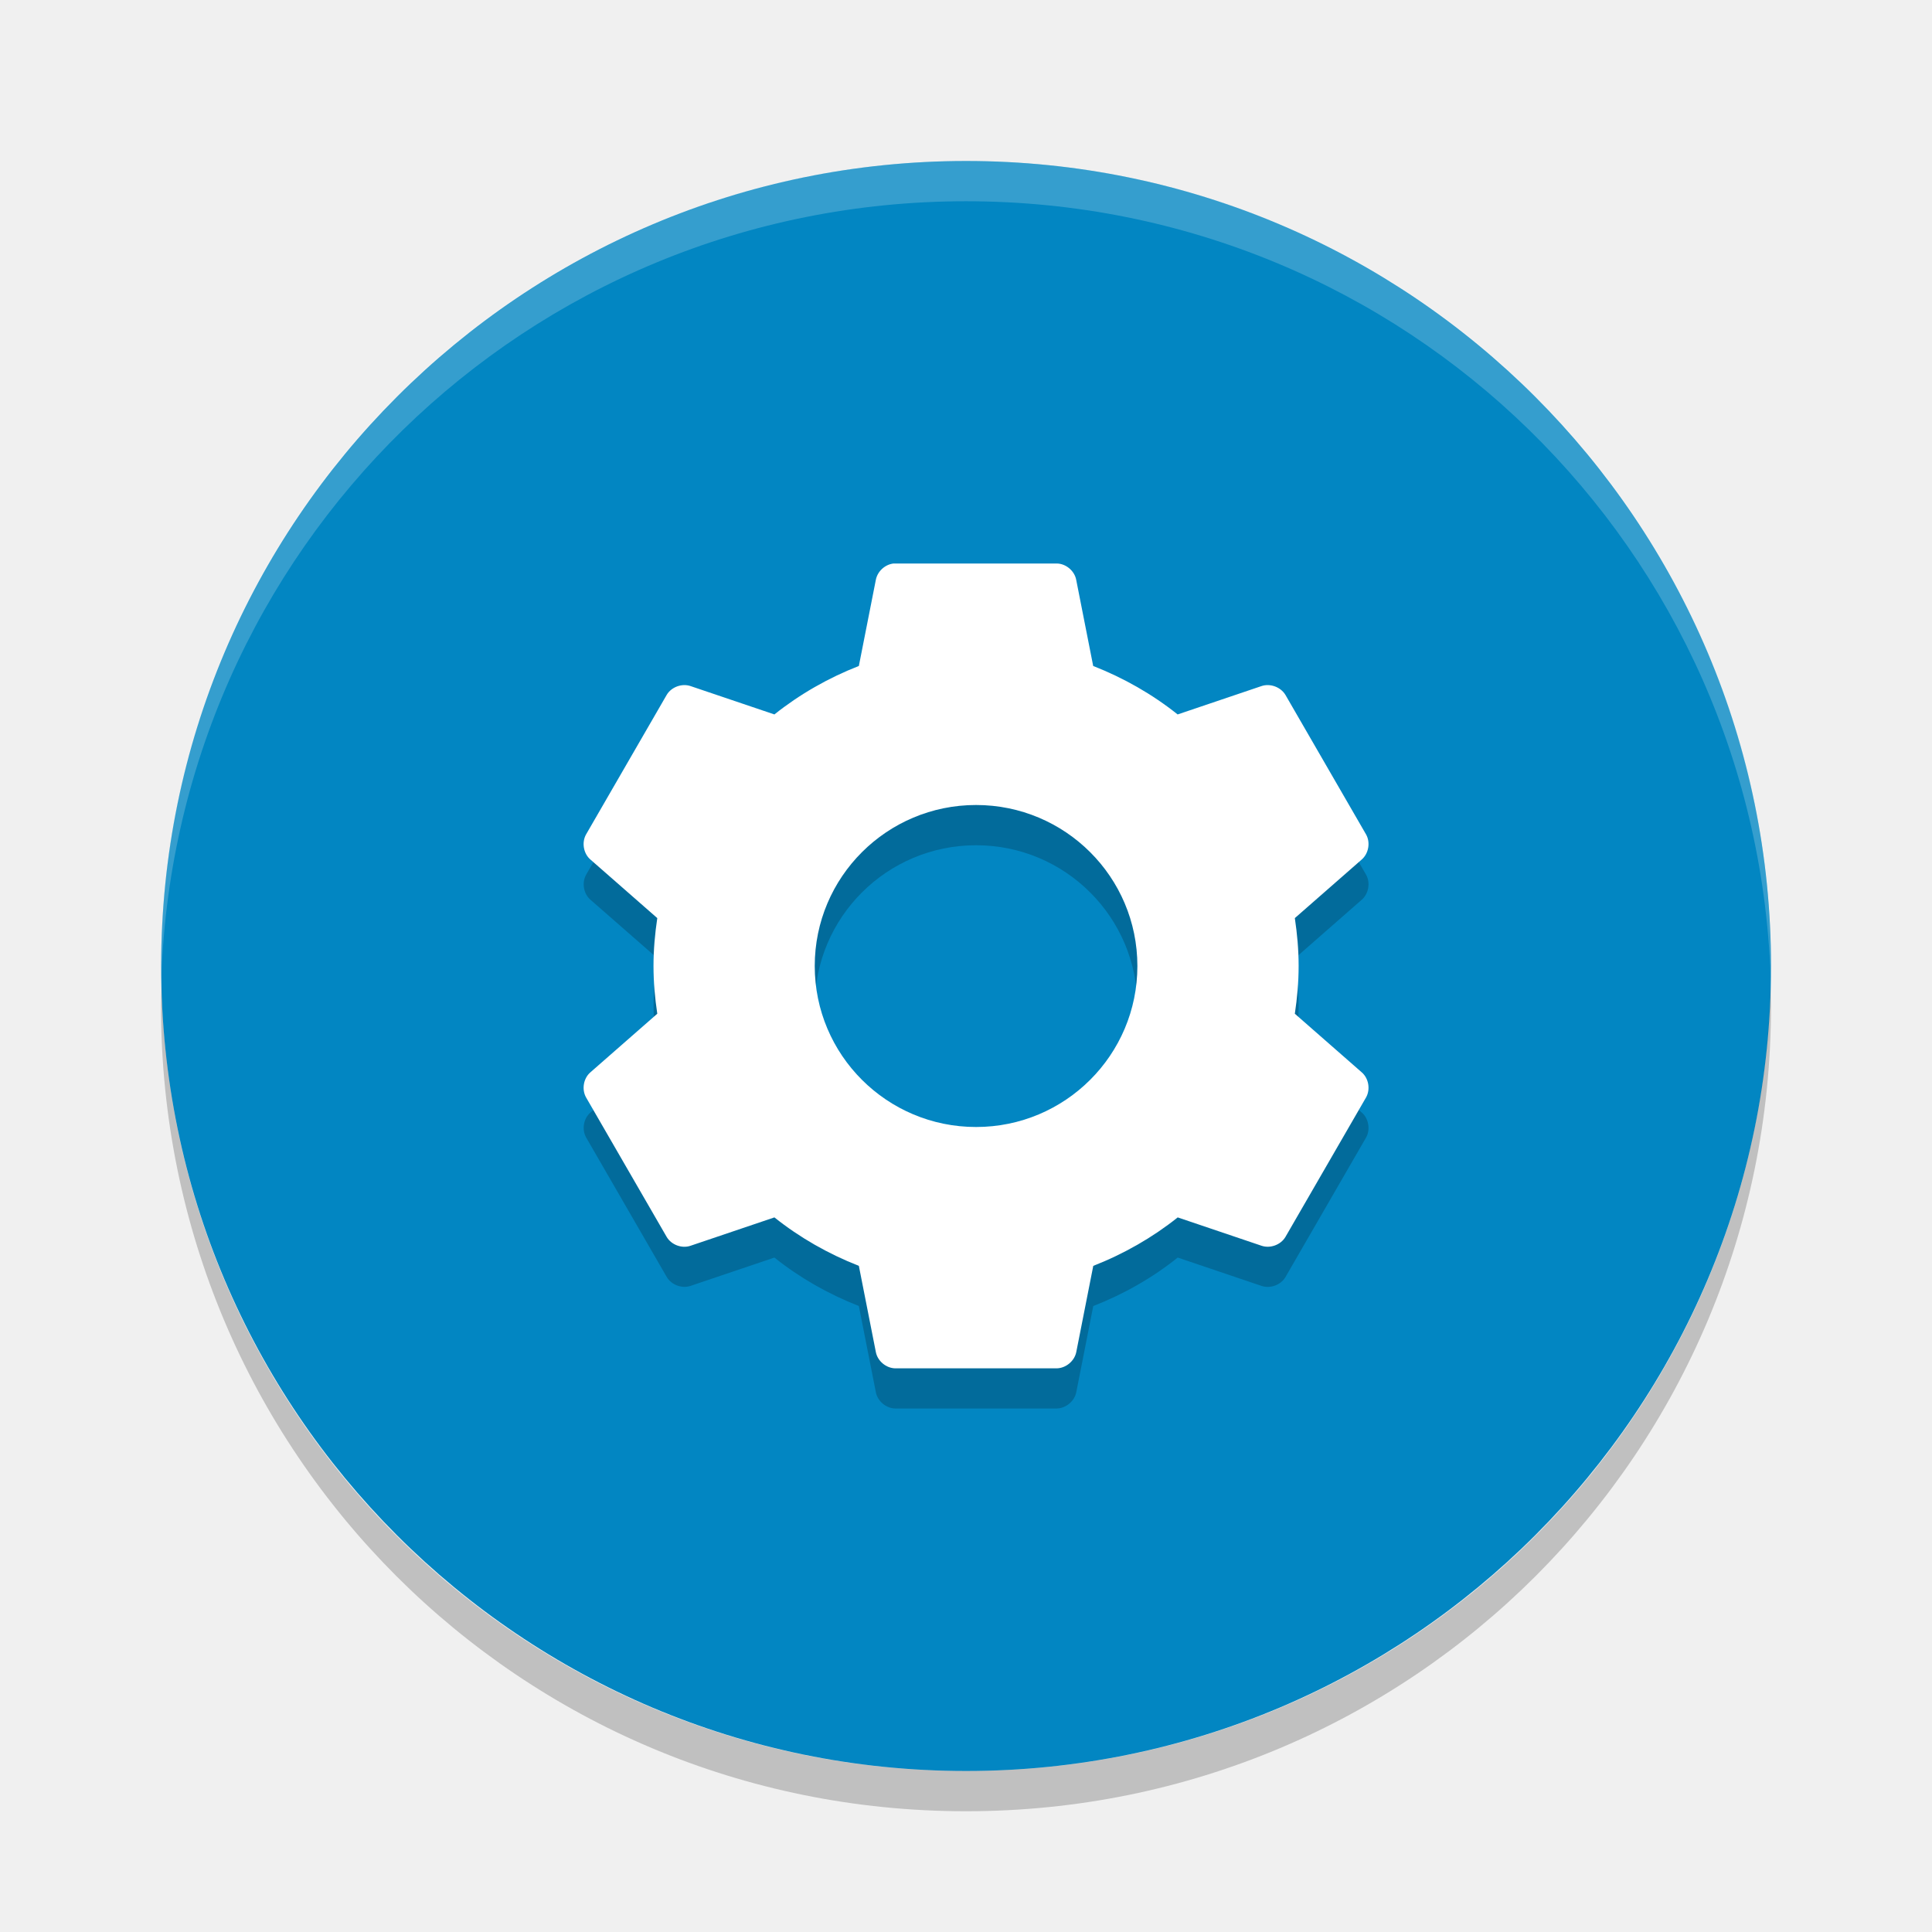
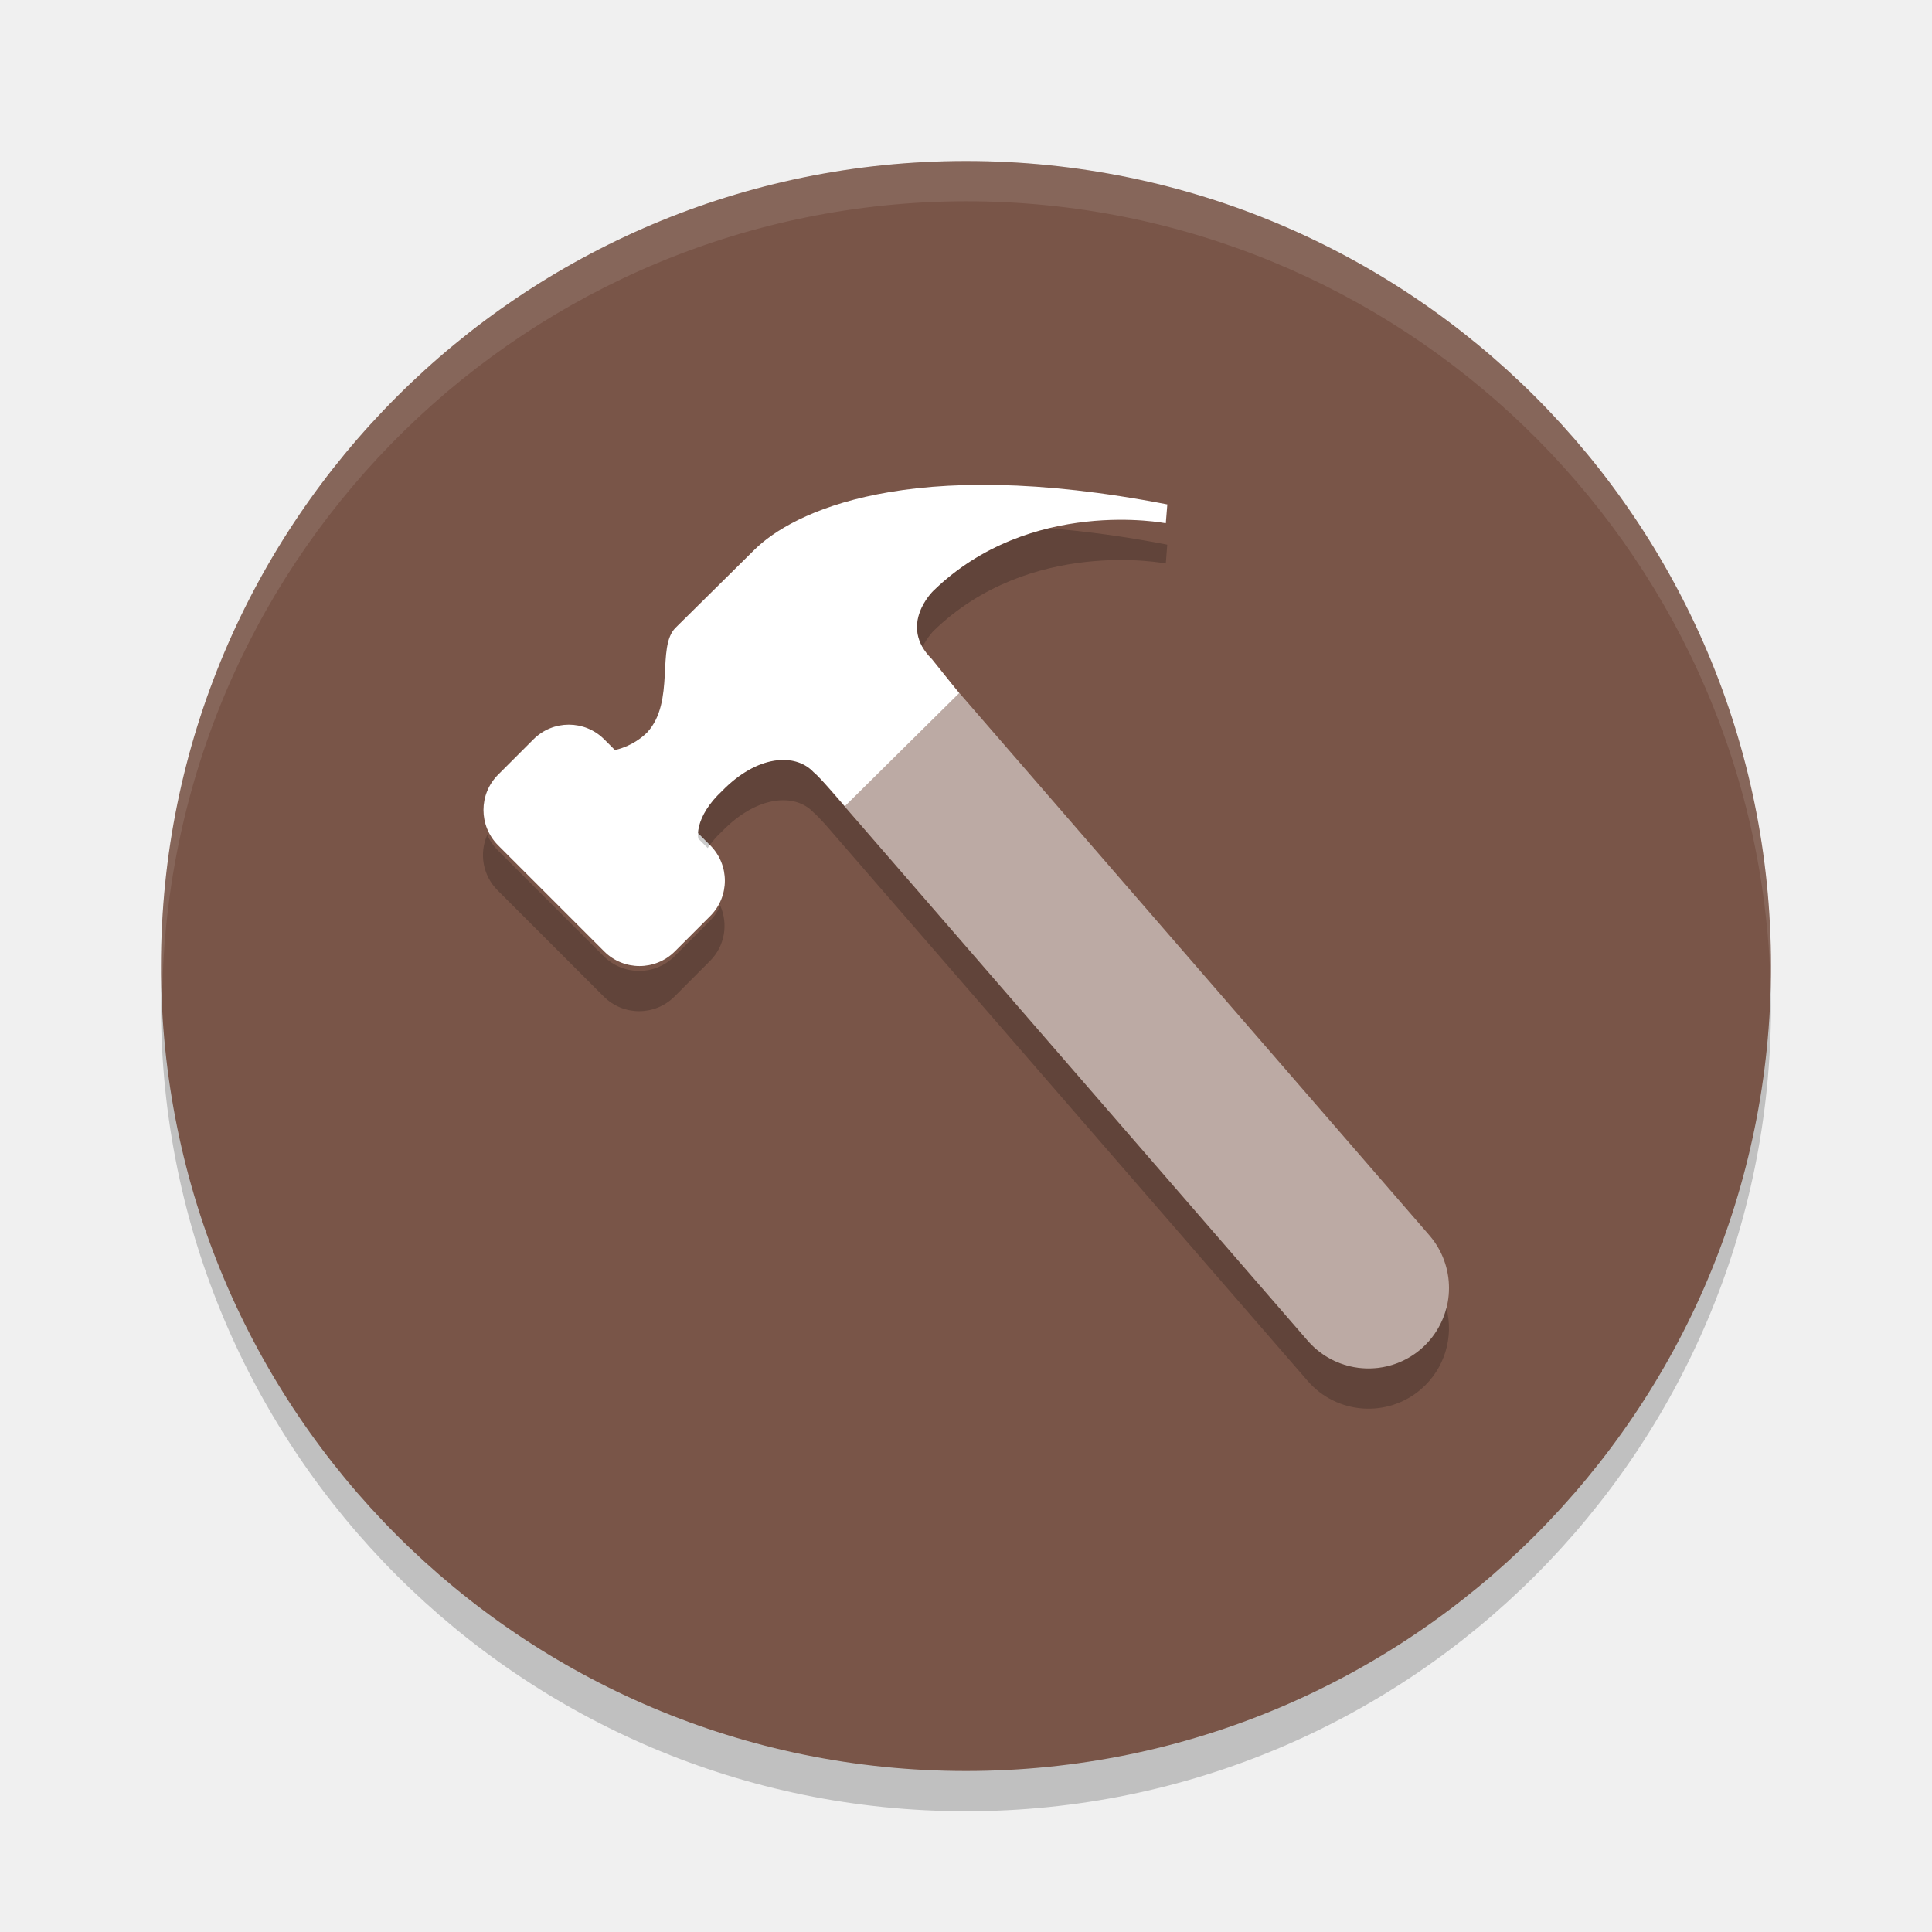
- <svg xmlns="http://www.w3.org/2000/svg" width="24" height="24" version="1">
-   <g transform="translate(1,1)">
-     <rect fill="#0286c2" width="20" height="19.998" x="-21" y="-21" rx="10" ry="9.999" transform="matrix(0,-1,-1,0,0,0)" />
-     <path opacity=".2" d="m10.1 6.5c-0.107 0.012-0.2 0.098-0.22 0.203l-0.211 1.07c-0.379 0.148-0.736 0.351-1.048 0.602l-1.041-0.352c-0.108-0.037-0.239 0.011-0.297 0.109l-1.002 1.734c-0.056 0.1-0.032 0.238 0.055 0.312l0.83 0.726c-0.029 0.195-0.047 0.391-0.047 0.594 0 0.203 0.018 0.399 0.047 0.594l-0.83 0.727c-0.087 0.073-0.111 0.211-0.055 0.311l1.002 1.734c0.058 0.098 0.189 0.147 0.297 0.109l1.04-0.351c0.313 0.25 0.669 0.453 1.049 0.602l0.211 1.07c0.021 0.112 0.128 0.202 0.243 0.203h2.004c0.114-0.002 0.221-0.091 0.243-0.203l0.211-1.07c0.38-0.148 0.736-0.351 1.049-0.602l1.041 0.352c0.108 0.037 0.239-0.011 0.297-0.109l1.002-1.734c0.056-0.1 0.032-0.238-0.055-0.312l-0.83-0.726c0.029-0.195 0.047-0.391 0.047-0.594 0-0.203-0.018-0.399-0.047-0.594l0.83-0.727c0.087-0.075 0.111-0.213 0.055-0.312l-1.002-1.734c-0.058-0.098-0.19-0.146-0.298-0.109l-1.04 0.351c-0.313-0.25-0.669-0.453-1.049-0.602l-0.211-1.071c-0.021-0.112-0.129-0.202-0.242-0.203h-2.004c-0.008-0-0.016-0-0.023 0zm1.025 3c1.107 0 2.004 0.895 2.004 2s-0.897 2-2.004 2-2.004-0.895-2.004-2 0.897-2 2.004-2z" />
-     <path fill="#fff" opacity=".2" d="m11 1c-5.54 0-9.999 4.46-9.999 10 0 0.084-0.002 0.167 0 0.25 0.132-5.423 4.543-9.75 9.999-9.75s9.867 4.327 9.999 9.75c0.002-0.083 0-0.166 0-0.25 0-5.54-4.459-10-9.999-10z" />
-     <path fill="#fff" d="m10.1 6c-0.107 0.012-0.2 0.098-0.22 0.203l-0.211 1.07c-0.379 0.148-0.736 0.352-1.049 0.602l-1.041-0.352c-0.108-0.037-0.239 0.011-0.297 0.109l-1.002 1.734c-0.056 0.1-0.032 0.238 0.055 0.312l0.83 0.727c-0.029 0.195-0.047 0.391-0.047 0.594 0 0.203 0.018 0.399 0.047 0.594l-0.83 0.727c-0.087 0.074-0.111 0.212-0.055 0.312l1.002 1.734c0.058 0.098 0.189 0.147 0.297 0.109l1.041-0.352c0.313 0.25 0.669 0.453 1.049 0.602l0.211 1.07c0.021 0.112 0.128 0.202 0.243 0.203h2.004c0.114-0.002 0.221-0.091 0.243-0.203l0.211-1.07c0.379-0.148 0.736-0.352 1.049-0.602l1.041 0.352c0.108 0.037 0.239-0.011 0.297-0.109l1.002-1.734c0.056-0.1 0.032-0.238-0.055-0.312l-0.83-0.727c0.029-0.195 0.047-0.391 0.047-0.594 0-0.203-0.018-0.399-0.047-0.594l0.83-0.727c0.087-0.075 0.111-0.213 0.055-0.312l-1.002-1.734c-0.059-0.098-0.19-0.146-0.298-0.109l-1.041 0.352c-0.313-0.25-0.669-0.453-1.049-0.602l-0.211-1.07c-0.021-0.112-0.128-0.202-0.242-0.203h-2.004c-0.008-0-0.016-0-0.023 0zm1.025 3c1.107 0 2.004 0.895 2.004 2s-0.897 2-2.004 2-2.004-0.895-2.004-2 0.897-2 2.004-2z" />
-     <path opacity=".2" d="m1.006 11.25c-0.002 0.084-0.006 0.166-0.006 0.25 0 5.54 4.46 10 10 10s10-4.46 10-10c0-0.084-0.004-0.167-0.006-0.25-0.132 5.423-4.538 9.75-9.994 9.75s-9.862-4.327-9.994-9.75z" />
-   </g>
+ <svg xmlns="http://www.w3.org/2000/svg" width="24" height="24" version="1.1">
+   <circle style="opacity:0.2" cx="12" cy="12.5" r="10" />
+   <circle style="fill:#795548" cx="12" cy="12" r="10" />
+   <path style="opacity:0.1;fill:#ffffff" d="M 12,2 A 10,10 0 0 0 2,12 10,10 0 0 0 2.018,12.25 10,10 0 0 1 12,2.5 10,10 0 0 1 21.991,12.125 10,10 0 0 0 22,12 10,10 0 0 0 12,2 Z" />
+   <path style="fill:#ffffff" d="M 8.763,10.562 C 8.596,10.452 8.652,10.123 8.966,9.83 9.41,9.372 9.884,9.354 10.106,9.592 c 0.093,0.073 0.389,0.423 0.389,0.423 L 11.915,8.61 11.576,8.187 C 11.15,7.766 11.594,7.34 11.594,7.34 12.797,6.169 14.482,6.5 14.482,6.5 l 0.019,-0.234 C 11.272,5.639 9.836,6.37 9.373,6.828 8.948,7.249 8.504,7.688 8.392,7.798 c -0.241,0.238 0,0.915 -0.352,1.3 -0.167,0.165 -0.389,0.238 -0.555,0.238 z" />
+   <rect style="fill:#ffffff" width="1.863" height="3.105" x="-3.05" y="11.18" rx=".621" transform="rotate(-45)" />
+   <path style="opacity:0.5;fill:none;stroke:#ffffff;stroke-width:2;stroke-linecap:round;stroke-linejoin:round" d="M 10.5,8.5 17,16" />
+   <path style="opacity:0.2" d="M 13.033 6.562 C 12.562 6.676 12.044 6.902 11.594 7.34 C 11.594 7.34 11.252 7.671 11.459 8.037 C 11.518 7.919 11.594 7.84 11.594 7.84 C 12.797 6.668 14.482 7 14.482 7 L 14.5 6.766 C 13.96 6.661 13.476 6.599 13.033 6.562 z M 9.766 9.441 C 9.534 9.429 9.244 9.544 8.967 9.83 C 8.743 10.038 8.649 10.265 8.674 10.418 L 8.791 10.535 C 8.837 10.467 8.894 10.397 8.967 10.33 C 9.411 9.872 9.883 9.854 10.105 10.092 C 10.138 10.117 10.195 10.18 10.256 10.246 L 16.244 17.154 A 1 1 0 0 0 17.654 17.256 A 1 1 0 0 0 17.967 16.246 A 1 1 0 0 1 17.654 16.756 A 1 1 0 0 1 16.244 16.654 L 10.256 9.746 C 10.195 9.68 10.138 9.617 10.105 9.592 C 10.022 9.503 9.905 9.449 9.766 9.441 z M 6.053 10.371 C 5.952 10.598 5.994 10.873 6.182 11.061 L 7.5 12.379 C 7.743 12.622 8.136 12.622 8.379 12.379 L 8.818 11.939 C 9.006 11.752 9.048 11.478 8.947 11.25 C 8.917 11.319 8.875 11.383 8.818 11.439 L 8.379 11.879 C 8.136 12.122 7.743 12.122 7.5 11.879 L 6.182 10.561 C 6.125 10.504 6.083 10.44 6.053 10.371 z" />
</svg>
